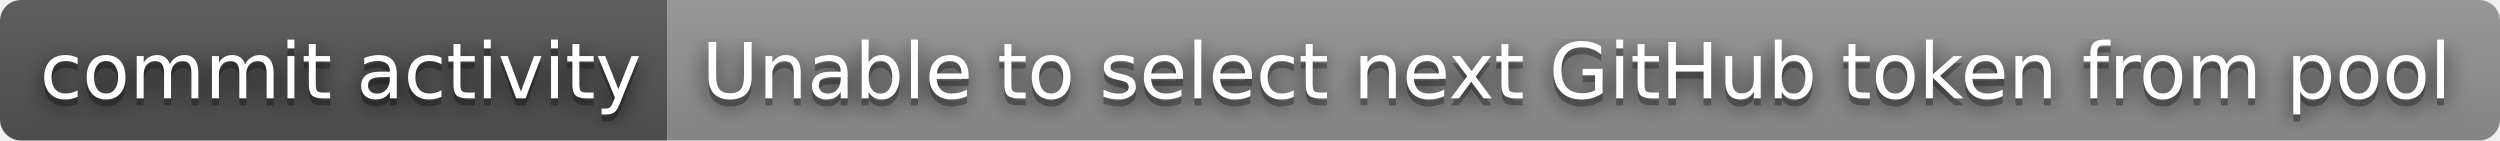
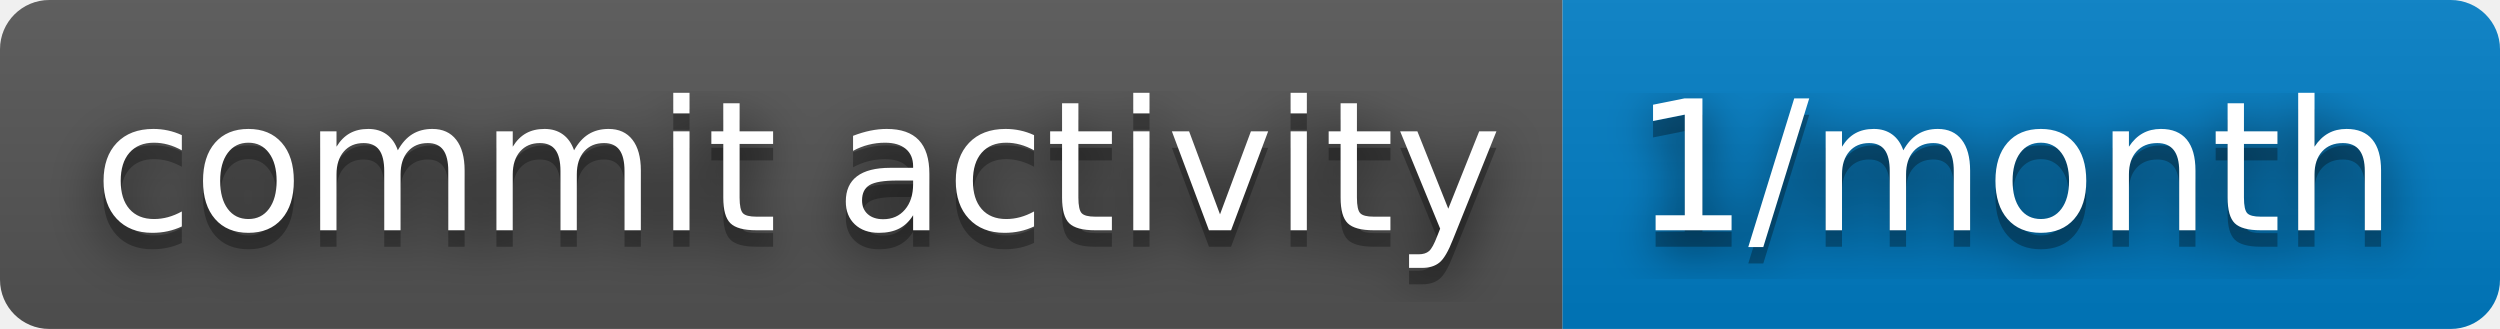
- <svg xmlns="http://www.w3.org/2000/svg" width="356" height="20" role="img" aria-label="commit activity: Unable to select next GitHub token from pool">
+ <svg xmlns="http://www.w3.org/2000/svg" width="152" height="20" role="img" aria-label="commit activity: 1/month">
  <filter id="blur">
    <feGaussianBlur in="SourceGraphic" stdDeviation="16" />
  </filter>
  <linearGradient id="s" x2="0" y2="100%">
    <stop offset="0" stop-color="#bbb" stop-opacity=".1" />
    <stop offset="1" stop-opacity=".1" />
  </linearGradient>
  <clipPath id="r">
-     <rect width="356" height="20" rx="3" fill="#fff" />
+     <rect width="152" height="20" rx="3" fill="#fff" />
  </clipPath>
  <g clip-path="url(#r)">
    <rect width="95" height="20" fill="#555" />
-     <rect x="95" width="261" height="20" fill="#939393" />
-     <rect width="356" height="20" fill="url(#s)" />
+     <rect x="95" width="57" height="20" fill="#007ec6" />
+     <rect width="152" height="20" fill="url(#s)" />
  </g>
  <g fill="#fff" text-anchor="middle" font-family="Verdana,Geneva,DejaVu Sans,sans-serif" text-rendering="geometricPrecision" font-size="110">
    <text aria-hidden="true" x="485" y="150" fill="#010101" fill-opacity=".80" filter="url(#blur)" transform="scale(.1)" textLength="850">commit activity</text>
    <text aria-hidden="true" x="485" y="150" fill="#010101" fill-opacity=".3" transform="scale(.1)" textLength="850">commit activity</text>
    <text x="485" y="140" transform="scale(.1)" fill="#fff" textLength="850">commit activity</text>
-     <text aria-hidden="true" x="2245" y="150" fill="#010101" fill-opacity=".80" filter="url(#blur)" transform="scale(.1)" textLength="2510">Unable to select next GitHub token from pool</text>
-     <text aria-hidden="true" x="2245" y="150" fill="#010101" fill-opacity=".3" transform="scale(.1)" textLength="2510">Unable to select next GitHub token from pool</text>
-     <text x="2245" y="140" transform="scale(.1)" fill="#fff" textLength="2510">Unable to select next GitHub token from pool</text>
+     <text aria-hidden="true" x="1225" y="150" fill="#010101" fill-opacity=".80" filter="url(#blur)" transform="scale(.1)" textLength="470">1/month</text>
+     <text aria-hidden="true" x="1225" y="150" fill="#010101" fill-opacity=".3" transform="scale(.1)" textLength="470">1/month</text>
+     <text x="1225" y="140" transform="scale(.1)" fill="#fff" textLength="470">1/month</text>
  </g>
</svg>
